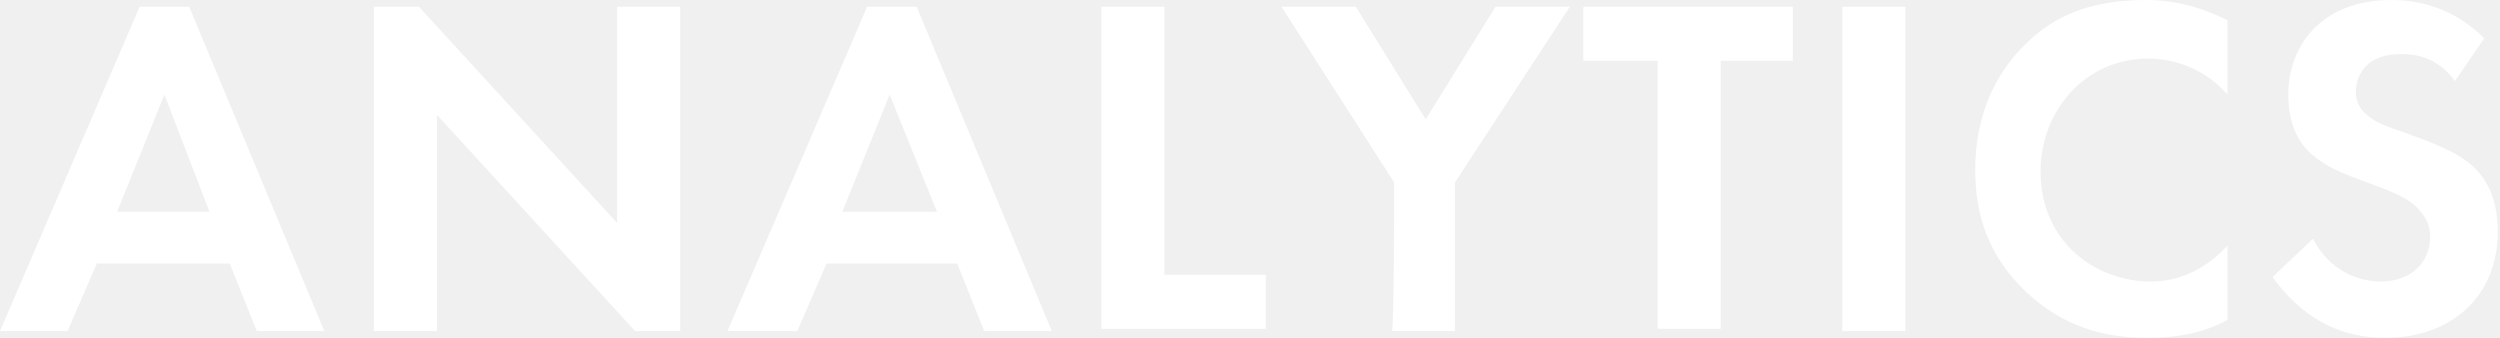
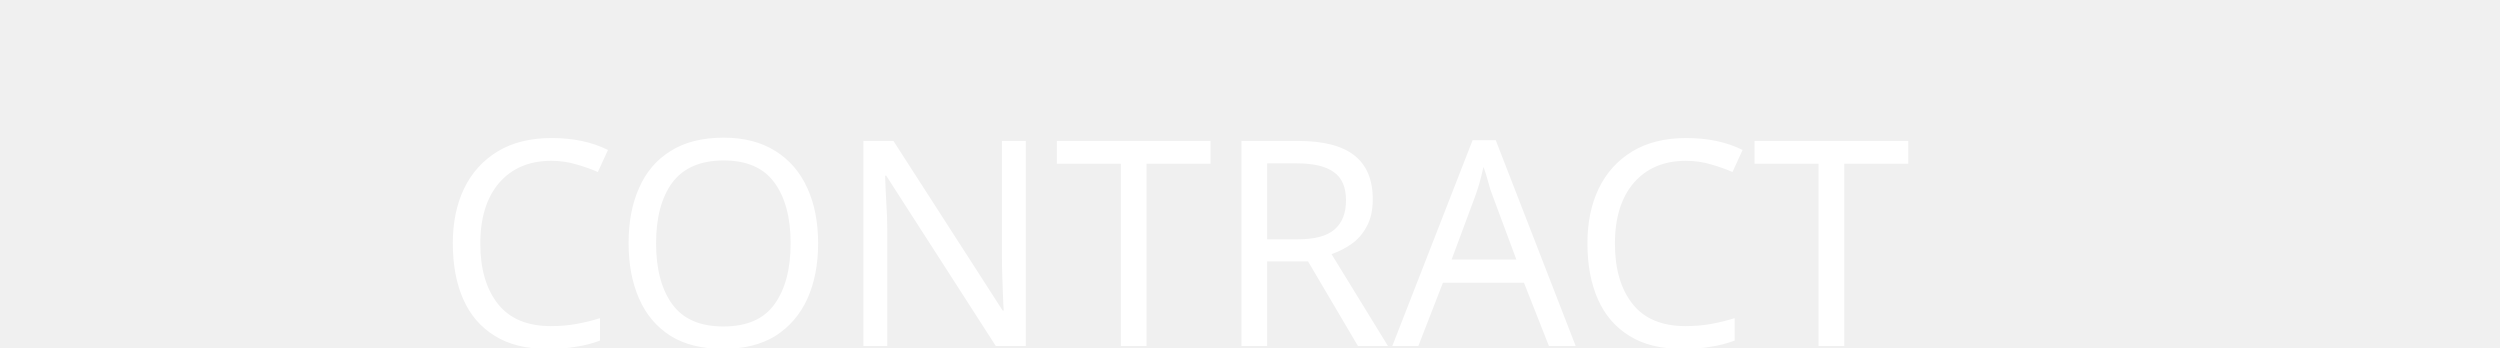
- <svg xmlns="http://www.w3.org/2000/svg" version="1.1" id="レイヤー_1" x="0px" y="0px" width="111px" height="15px" viewBox="0 0 111 15" style="enable-background:new 0 0 111 15;" xml:space="preserve">
+ <svg xmlns="http://www.w3.org/2000/svg" version="1.1" id="レイヤー_1" x="0px" y="0px" viewBox="0 0 108 15" style="enable-background:new 0 0 108 15;" xml:space="preserve">
  <style type="text/css">
	.st0{fill:#FFFFFF;}
+ 	.st1{font-family:'MeiryoUI';}
+ 	.st2{font-size:12.409px;}
</style>
-   <g>
-     <path class="st0" d="M10.2,11.7H4.3l-1.3,3H0L6.2,0.3h2.2l6,14.4h-3L10.2,11.7z M9.3,9.4L7.3,4.2L5.2,9.4H9.3z" />
-     <path class="st0" d="M16.6,14.7V0.3h2l8.8,9.6V0.3h2.8v14.4h-2l-8.8-9.6v9.6C19.4,14.7,16.6,14.7,16.6,14.7z" />
-     <path class="st0" d="M42.5,11.7h-5.8l-1.3,3h-3.1l6.2-14.4h2.2l6,14.4h-3L42.5,11.7z M41.6,9.4l-2.1-5.2l-2.1,5.2H41.6z" />
-     <path class="st0" d="M51.7,0.3v11.9h4.5v2.4h-7.3V0.3H51.7z" />
-     <path class="st0" d="M61.9,8.1l-5-7.8h3.3l3.1,5l3.1-5h3.3l-5.1,7.8v6.6h-2.8C61.9,14.7,61.9,8.1,61.9,8.1z" />
-     <path class="st0" d="M76.4,2.7v11.9h-2.8V2.7h-3.3V0.3h9.3v2.4H76.4z" />
-     <path class="st0" d="M84.6,0.3v14.4h-2.8V0.3H84.6z" />
-     <path class="st0" d="M98.9,14.2c-0.9,0.5-2,0.8-3.6,0.8c-2.5,0-4.1-0.9-5.3-2c-1.7-1.6-2.3-3.4-2.3-5.5c0-2.6,1.1-4.5,2.3-5.6   C91.4,0.5,93.2,0,95.3,0c1,0,2.2,0.2,3.6,0.9v3.3c-1.3-1.5-3-1.6-3.5-1.6c-2.9,0-4.8,2.4-4.8,5c0,3.2,2.5,4.9,4.9,4.9   c1.3,0,2.5-0.6,3.4-1.6C98.9,10.9,98.9,14.2,98.9,14.2z" />
-     <path class="st0" d="M109,3.6c-0.8-1.1-1.8-1.2-2.4-1.2c-1.5,0-2,0.9-2,1.7c0,0.3,0.1,0.7,0.5,1c0.3,0.3,0.8,0.5,1.7,0.8   c1.1,0.4,2.2,0.8,2.9,1.4c0.7,0.6,1.2,1.5,1.2,3c0,2.8-2,4.7-5,4.7c-2.7,0-4.2-1.6-5-2.7l1.8-1.7c0.7,1.4,2,1.9,3,1.9   c1.3,0,2.2-0.8,2.2-2c0-0.5-0.2-0.9-0.6-1.3c-0.5-0.5-1.4-0.8-2.2-1.1c-0.8-0.3-1.7-0.6-2.4-1.2c-0.5-0.4-1.1-1.2-1.1-2.7   c0-2.1,1.4-4.2,4.6-4.2c0.9,0,2.6,0.2,4.1,1.7L109,3.6z" />
-   </g>
+   <font horiz-adv-x="2048">
+     <font-face font-family="MeiryoUI" units-per-em="2048" underline-position="-205" underline-thickness="102" />
+     <missing-glyph horiz-adv-x="2048" d="M256,0l0,1536l1536,0l0,-1536M384,128l1280,0l0,1280l-1280,0z" />
+     <glyph unicode="A" horiz-adv-x="1388" d="M960,585l-271,743l-270,-743M1171,0l-155,430l-654,0l-155,-430l-189,0l558,1507l237,0l557,-1507z" />
+     <glyph unicode="C" horiz-adv-x="1377" d="M814,-27C589,-27 412,41 285,177C157,313 93,505 93,752C93,995 158,1186 288,1325C417,1464 593,1534 815,1534C974,1534 1140,1489 1313,1399l0,-219l-14,0C1142,1311 977,1377 803,1377C644,1377 519,1322 426,1212C333,1101 287,948 287,752C287,557 334,405 429,296C523,186 648,131 805,131C890,131 970,145 1047,172C1124,199 1208,251 1299,330l14,0l0,-220C1185,49 1086,11 1015,-4C944,-19 877,-27 814,-27z" />
+     <glyph unicode="N" horiz-adv-x="1518" d="M1333,0l-216,0l-759,1308l0,-1308l-173,0l0,1507l258,0l717,-1236l0,1236l173,0z" />
+     <glyph unicode="O" horiz-adv-x="1561" d="M780,-31C566,-31 398,38 276,177C154,315 93,507 93,753C93,998 154,1191 277,1330C399,1469 567,1538 780,1538C994,1538 1162,1469 1285,1330C1407,1191 1468,998 1468,753C1468,508 1407,317 1285,178C1162,39 994,-31 780,-31M781,1379C625,1379 504,1324 417,1215C330,1106 287,952 287,753C287,554 330,401 417,292C504,183 625,128 781,128C936,128 1057,183 1144,292C1231,401 1274,554 1274,753C1274,953 1231,1107 1144,1216C1057,1325 936,1379 781,1379z" />
+     <glyph unicode="R" horiz-adv-x="1398" d="M1417,0l-243,0l-496,606l-307,0l0,-606l-186,0l0,1507l427,0C813,1507 956,1469 1043,1394C1129,1319 1172,1220 1172,1097C1172,890 1070,744 867,659M371,1349l0,-590l219,0C728,759 827,787 887,843C947,899 977,981 977,1088C977,1262 859,1349 624,1349z" />
+     <glyph unicode="T" horiz-adv-x="1302" d="M558,0l0,1345l-535,0l0,162l1256,0l0,-162l-535,0l0,-1345z" />
+   </font>
+   <text transform="matrix(1 0 0 1 18.8115 14.9473)" class="st0 st1 st2">CONTRACT</text>
</svg>
